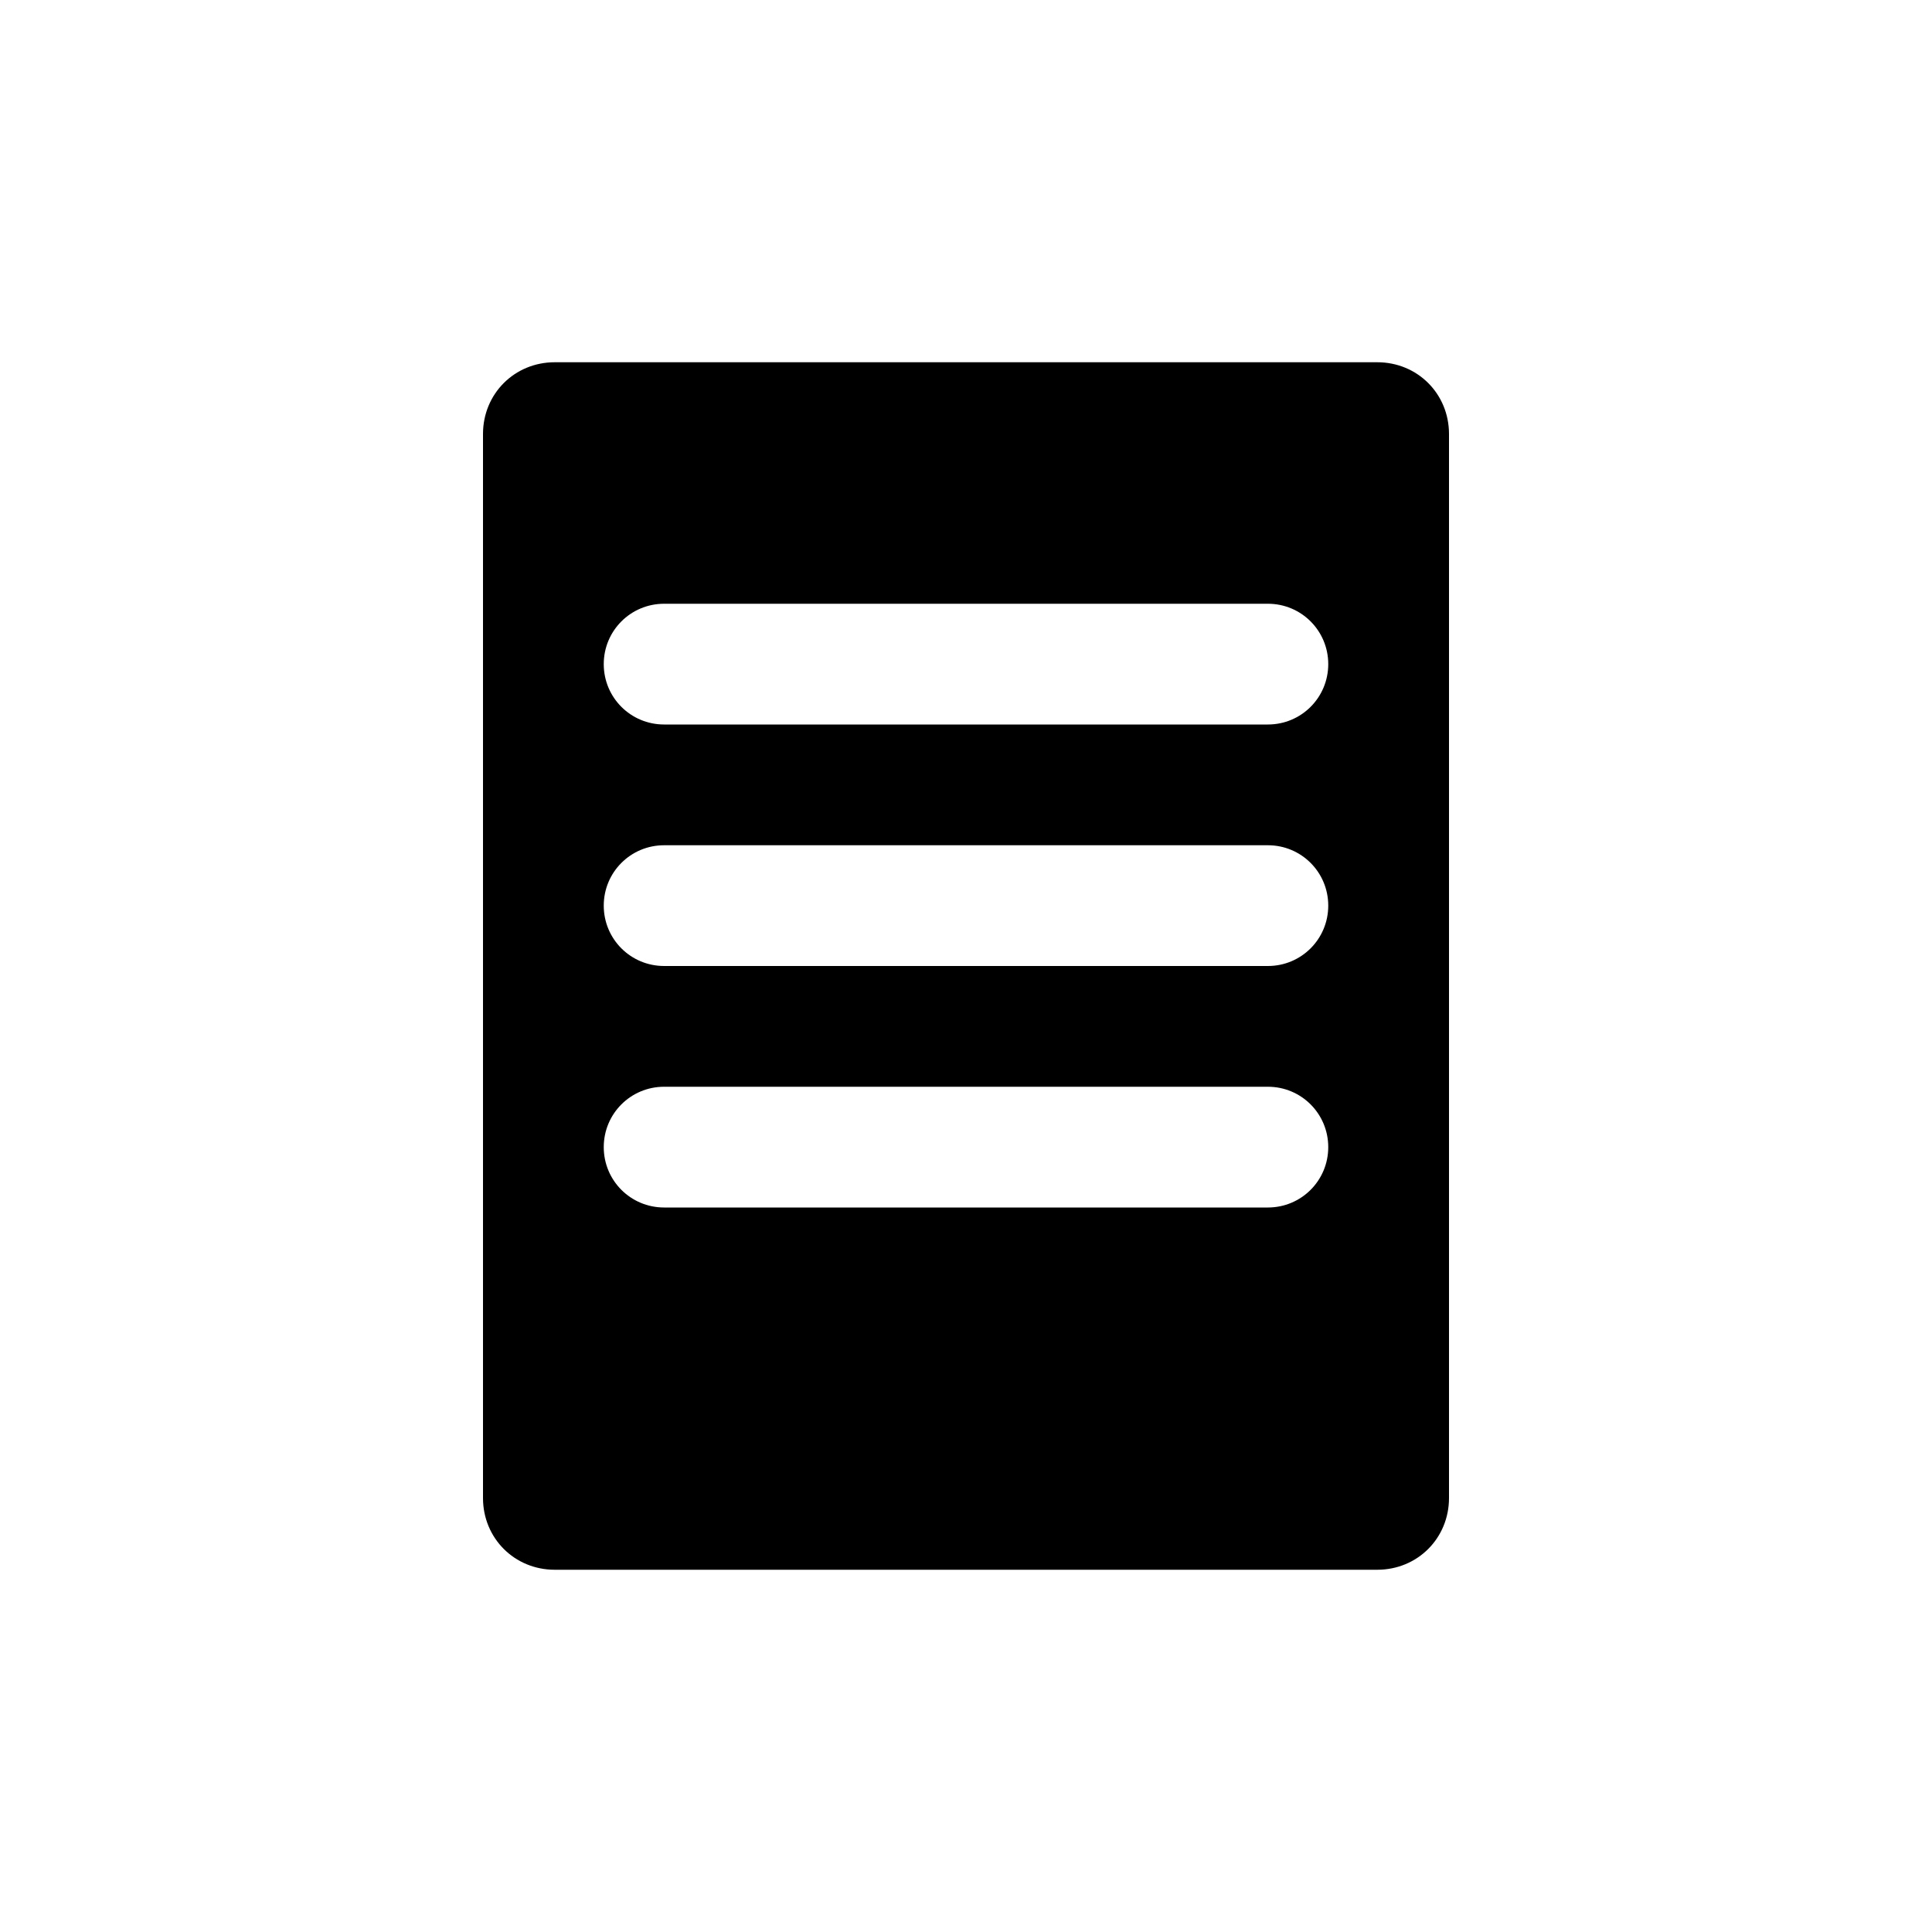
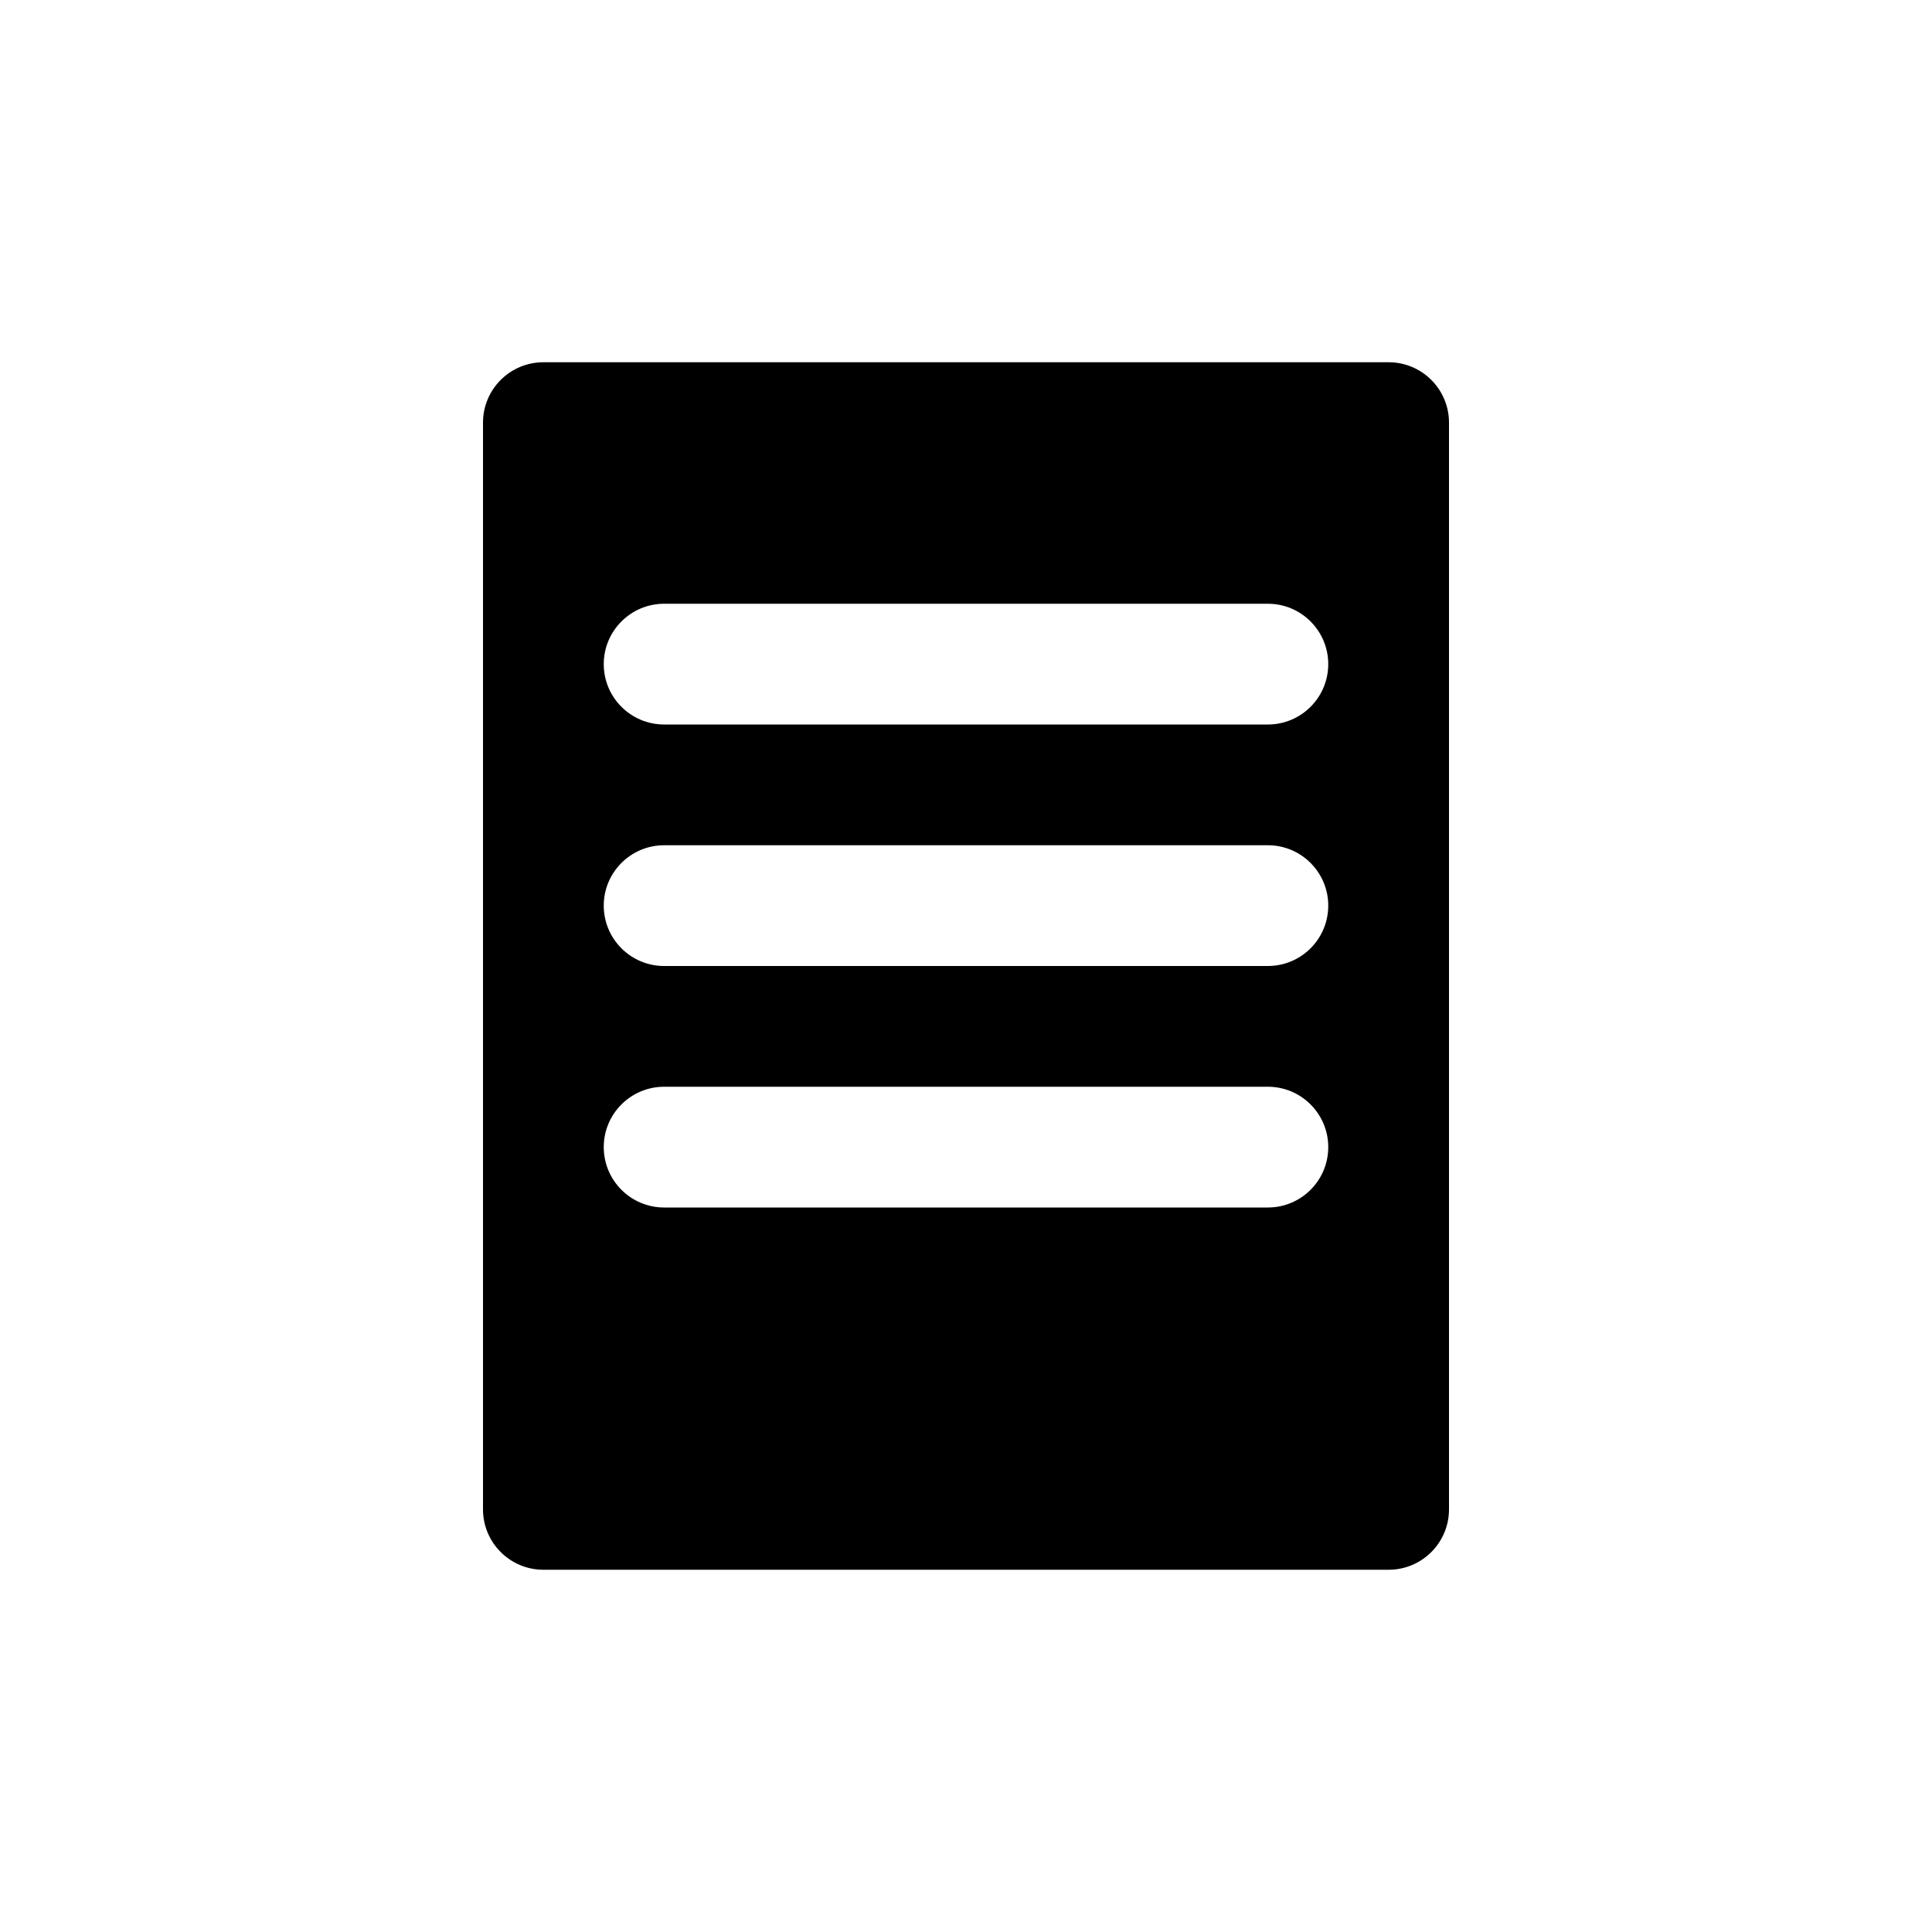
<svg xmlns="http://www.w3.org/2000/svg" width="16" height="16">
-   <path d="M 4.594,3.0 C 4.261,3.0 4.0,3.261 4.0,3.594 L 4.0,12.406 C 4.0,12.739 4.261,13.0 4.594,13.0 L 11.406,13.0 C 11.739,13.0 12.0,12.739 12.0,12.406 L 12.0,3.594 C 12.0,3.261 11.739,3.0 11.406,3.0 L 4.594,3.0 M 5.5,5.0 L 10.5,5.0 C 10.777,5.0 11.0,5.223 11.0,5.5 C 11.0,5.777 10.777,6.0 10.5,6.0 L 5.5,6.0 C 5.223,6.0 5.0,5.777 5.0,5.5 C 5.0,5.223 5.223,5.0 5.5,5.0 M 5.5,7.0 L 10.5,7.0 C 10.777,7.0 11.0,7.223 11.0,7.5 C 11.0,7.777 10.777,8.0 10.5,8.0 L 5.5,8.0 C 5.223,8.0 5.0,7.777 5.0,7.5 C 5.0,7.223 5.223,7.0 5.5,7.0 M 5.5,9.0 L 10.5,9.0 C 10.777,9.0 11.0,9.223 11.0,9.5 C 11.0,9.777 10.777,10.0 10.5,10.0 L 5.5,10.0 C 5.223,10.0 5.0,9.777 5.0,9.5 C 5.0,9.223 5.223,9.0 5.5,9.0" fill="#000" />
+   <path d="M 12.0,3.5 L 12.0,12.5 C 12.0,12.776 11.776,13.0 11.5,13.0 L 4.5,13.0 C 4.224,13.0 4.0,12.776 4.0,12.5 L 4.0,3.5 C 4.0,3.224 4.224,3.0 4.5,3.0 L 11.5,3.0 C 11.776,3.0 12.0,3.224 12.0,3.5 M 5.5,5.0 C 5.224,5.0 5.0,5.224 5.0,5.5 C 5.0,5.776 5.224,6.0 5.5,6.0 L 10.5,6.0 C 10.776,6.0 11.0,5.776 11.0,5.5 C 11.0,5.224 10.776,5.0 10.5,5.0 L 5.5,5.0 C 5.5,5.0 5.5,5.0 5.5,5.0 M 5.5,7.0 C 5.224,7.0 5.0,7.224 5.0,7.5 C 5.0,7.776 5.224,8.0 5.5,8.0 L 10.5,8.0 C 10.776,8.0 11.0,7.776 11.0,7.5 C 11.0,7.224 10.776,7.0 10.5,7.0 L 5.5,7.0 C 5.5,7.0 5.5,7.0 5.5,7.0 M 5.5,9.0 C 5.224,9.0 5.0,9.224 5.0,9.5 C 5.0,9.776 5.224,10.0 5.5,10.0 L 10.5,10.0 C 10.776,10.0 11.0,9.776 11.0,9.5 C 11.0,9.224 10.776,9.0 10.5,9.0 C 10.5,9.0 5.5,9.0 5.5,9.0" fill="#000" />
</svg>
